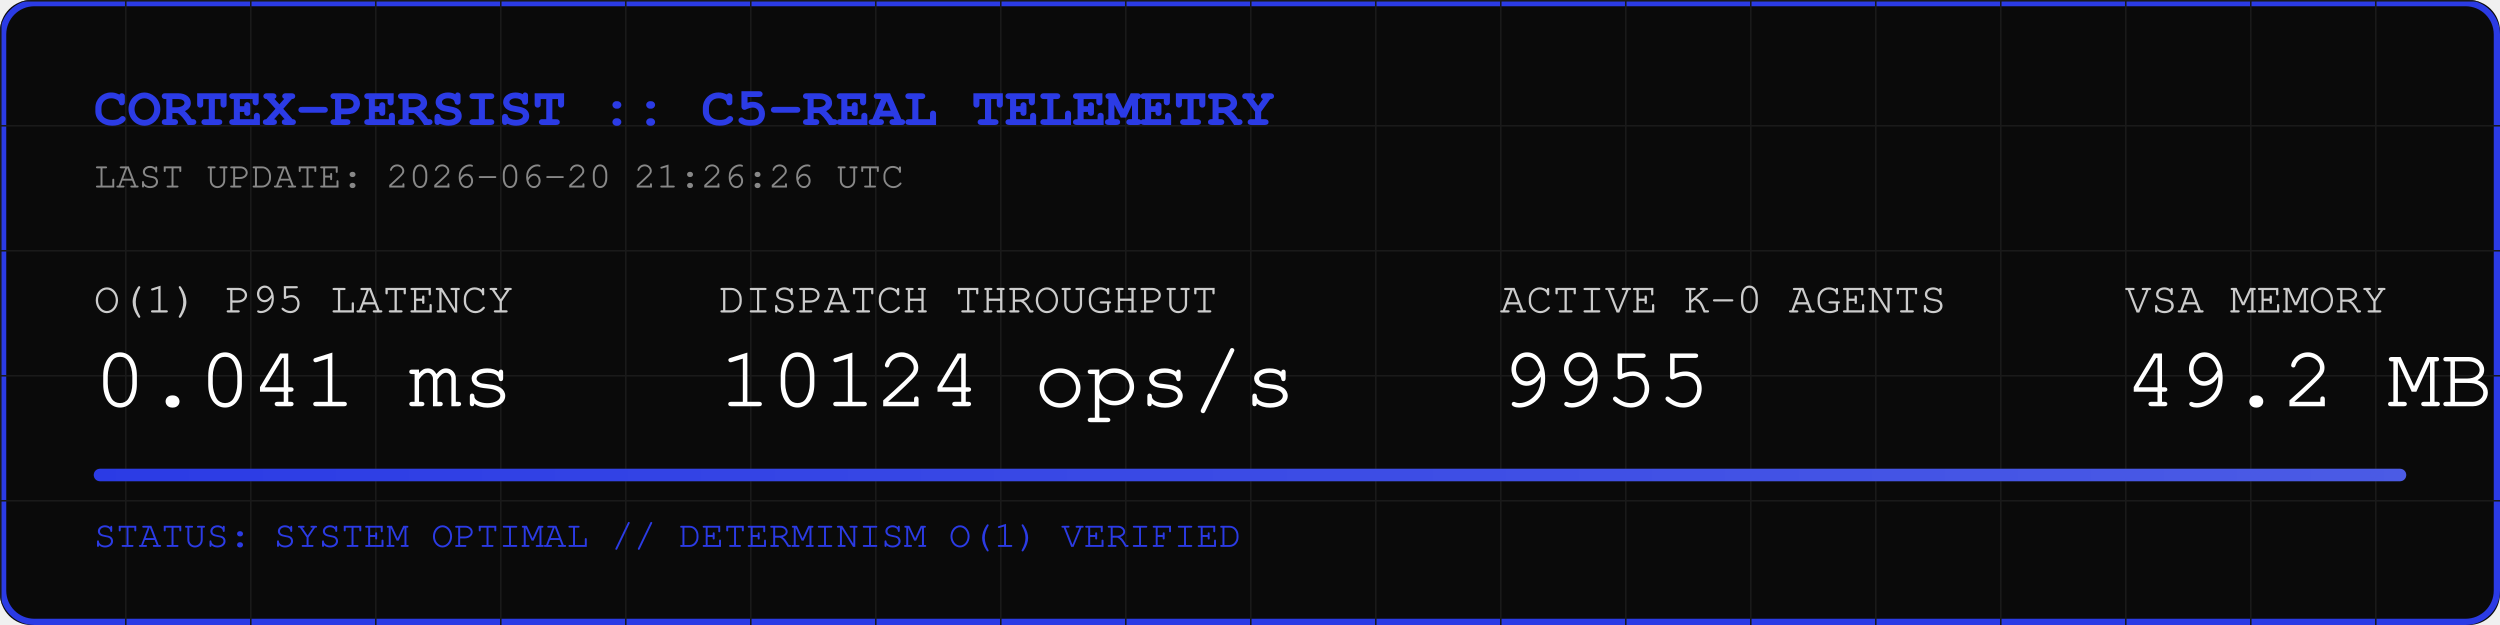
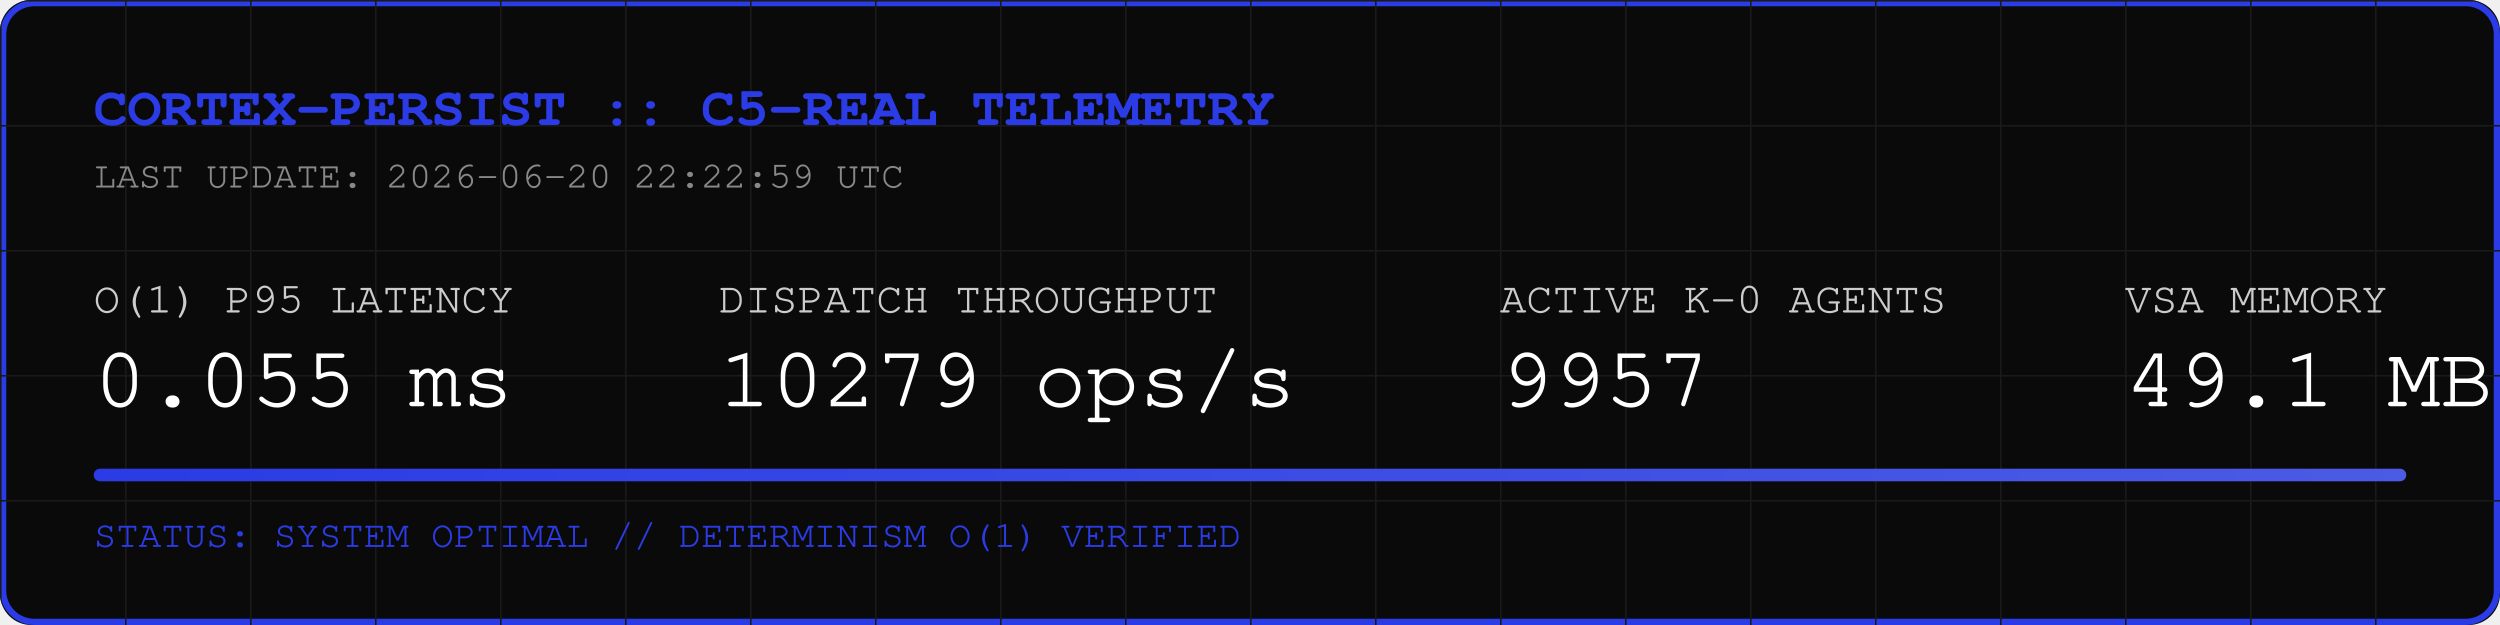
<svg xmlns="http://www.w3.org/2000/svg" width="800" height="200" viewBox="0 0 800 200">
  <rect width="800" height="200" fill="#0A0A0A" rx="10" />
  <rect width="798" height="198" x="1" y="1" fill="none" stroke="#2B3BE5" stroke-width="2" rx="10" />
  <defs>
    <pattern id="grid" width="40" height="40" patternUnits="userSpaceOnUse">
      <path d="M 40 0 L 0 0 0 40" fill="none" stroke="#1A1A1A" stroke-width="1" />
    </pattern>
    <linearGradient id="neon" x1="0%" y1="0%" x2="100%" y2="0%">
      <stop offset="0%" stop-color="#2B3BE5" />
      <stop offset="100%" stop-color="#4B5BE5" />
    </linearGradient>
  </defs>
  <rect width="800" height="200" fill="url(#grid)" rx="10" />
  <text x="30" y="40" font-family="Courier, monospace" font-size="18" fill="#2B3BE5" font-weight="bold">CORTEX-PERSIST :: C5-REAL TELEMETRY</text>
-   <text x="30" y="60" font-family="Courier, monospace" font-size="12" fill="#888888">LAST UPDATE: 2026-06-20 21:26:26 UTC</text>
+   <text x="30" y="60" font-family="Courier, monospace" font-size="12" fill="#888888">LAST UPDATE: 2026-06-20 22:22:59 UTC</text>
  <g transform="translate(30, 100)">
    <text x="0" y="0" font-family="Courier, monospace" font-size="14" fill="#CCCCCC">O(1) P95 LATENCY</text>
-     <text x="0" y="30" font-family="Courier, monospace" font-size="28" fill="#FFFFFF">0.041 ms</text>
+     <text x="0" y="30" font-family="Courier, monospace" font-size="28" fill="#FFFFFF">0.055 ms</text>
    <text x="200" y="0" font-family="Courier, monospace" font-size="14" fill="#CCCCCC">DISPATCH THROUGHPUT</text>
-     <text x="200" y="30" font-family="Courier, monospace" font-size="28" fill="#FFFFFF">10124 ops/s</text>
+     <text x="200" y="30" font-family="Courier, monospace" font-size="28" fill="#FFFFFF">10279 ops/s</text>
    <text x="450" y="0" font-family="Courier, monospace" font-size="14" fill="#CCCCCC">ACTIVE K-0 AGENTS</text>
-     <text x="450" y="30" font-family="Courier, monospace" font-size="28" fill="#FFFFFF">9955</text>
+     <text x="450" y="30" font-family="Courier, monospace" font-size="28" fill="#FFFFFF">9957</text>
    <text x="650" y="0" font-family="Courier, monospace" font-size="14" fill="#CCCCCC">VSA MEMORY</text>
-     <text x="650" y="30" font-family="Courier, monospace" font-size="28" fill="#FFFFFF">49.2 MB</text>
+     <text x="650" y="30" font-family="Courier, monospace" font-size="28" fill="#FFFFFF">49.1 MB</text>
  </g>
  <rect x="30" y="150" width="740" height="4" fill="#1A1A1A" rx="2" />
  <rect x="30" y="150" width="740" height="4" fill="url(#neon)" rx="2" />
  <text x="30" y="175" font-family="Courier, monospace" font-size="12" fill="#2B3BE5">STATUS: SYSTEM OPTIMAL // DETERMINISM O(1) VERIFIED</text>
</svg>
